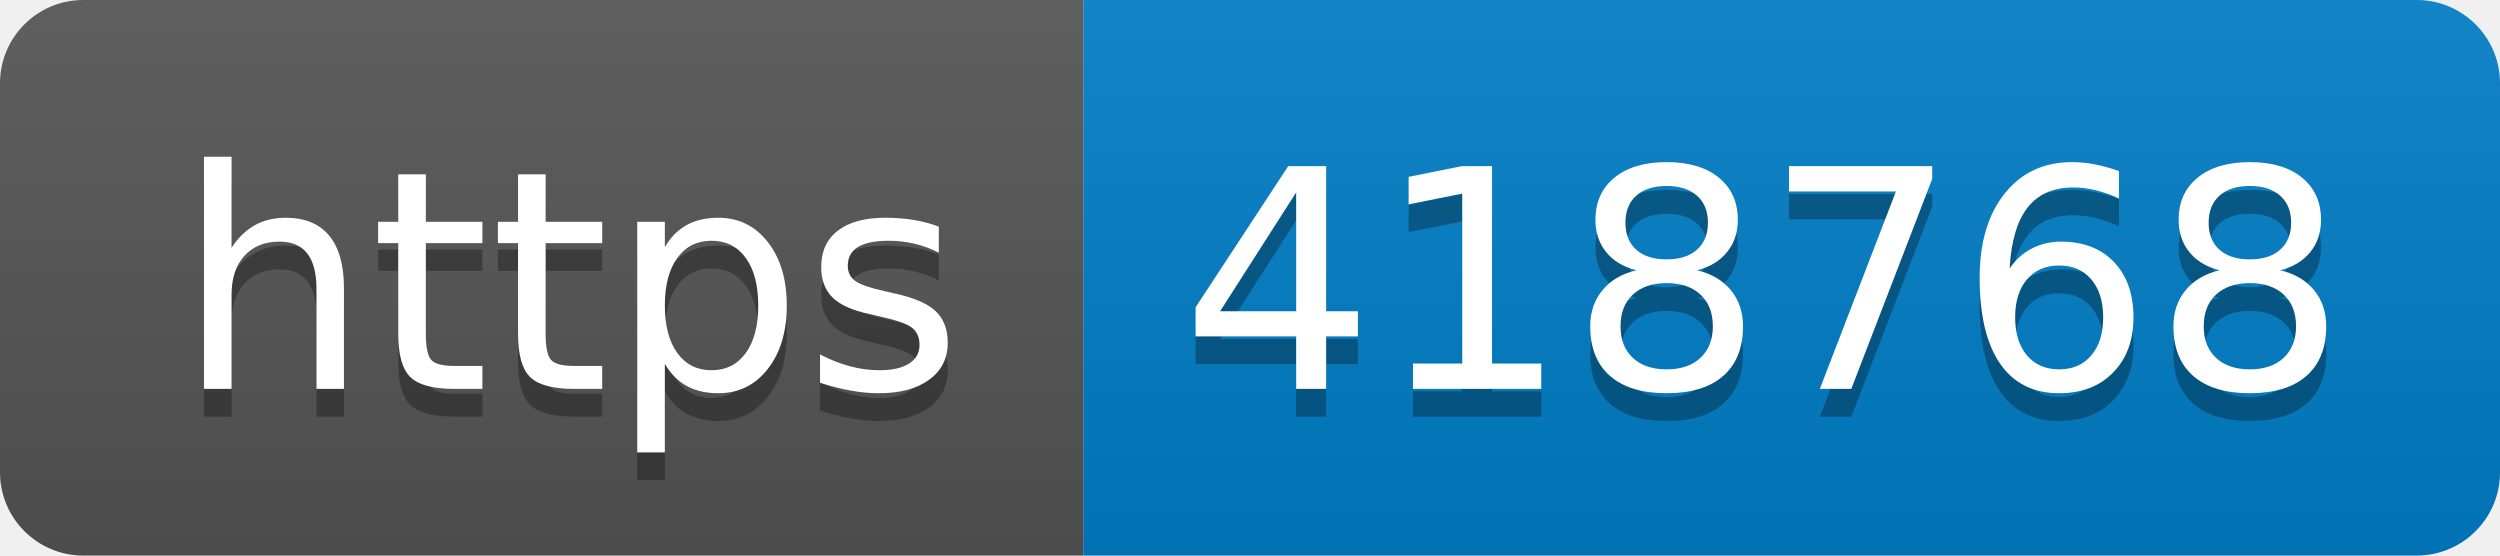
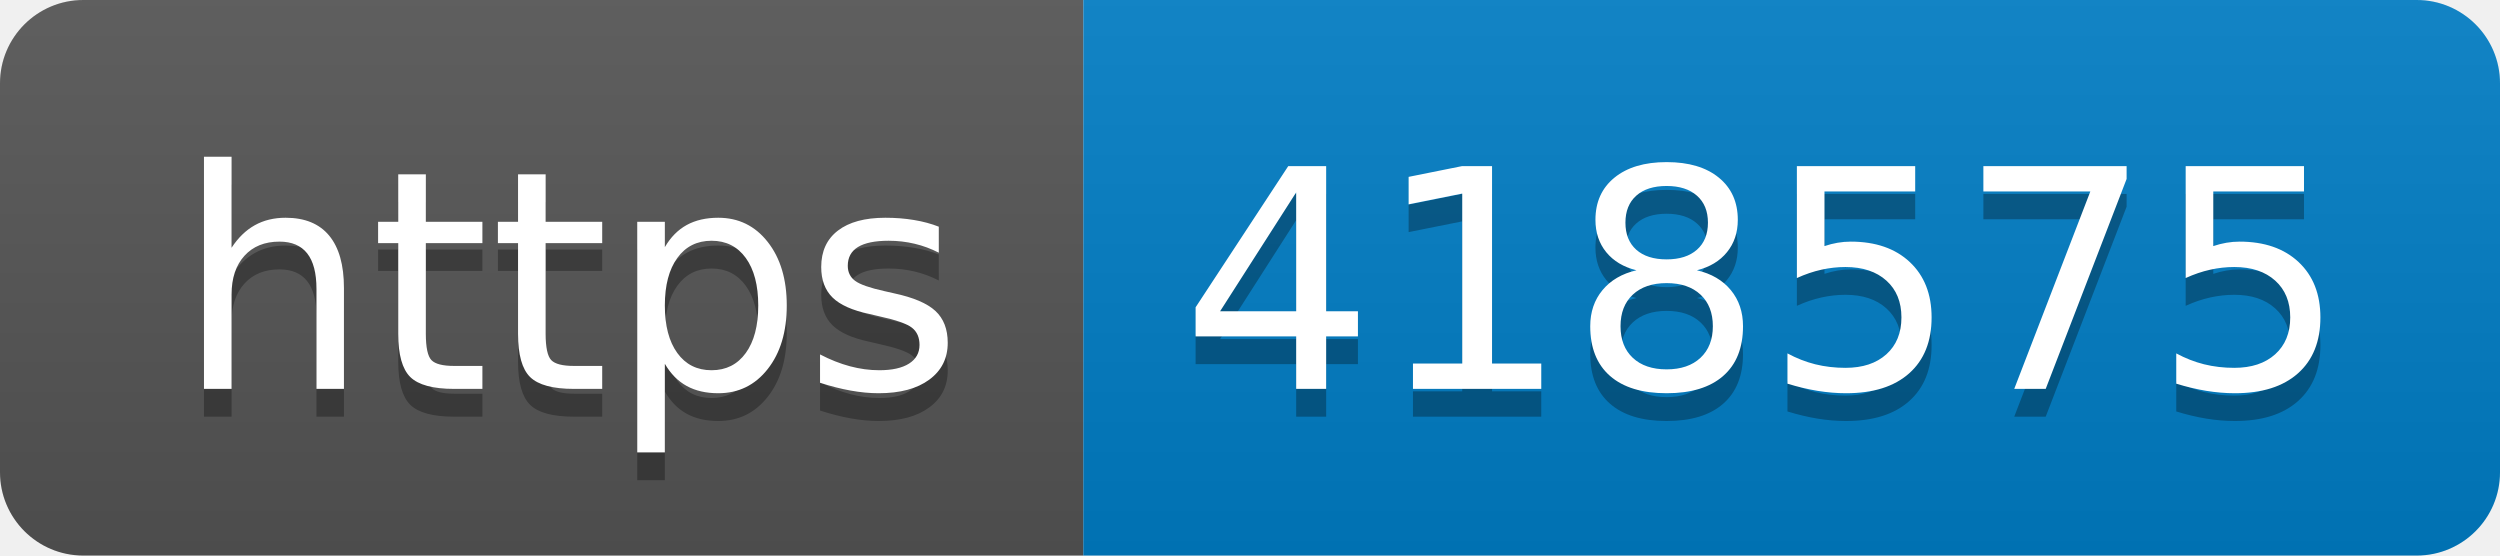
- <svg xmlns="http://www.w3.org/2000/svg" width="90" height="20" role="img" aria-label="https: 418768">
+ <svg xmlns="http://www.w3.org/2000/svg" width="90" height="20" role="img" aria-label="https: 418575">
  <linearGradient id="s" x2="0" y2="100%">
    <stop offset="0" stop-color="#bbb" stop-opacity=".1" />
    <stop offset="1" stop-opacity=".1" />
  </linearGradient>
  <clipPath id="r">
    <rect width="90" height="20" rx="3" fill="#fff" />
  </clipPath>
  <g clip-path="url(#r)">
    <rect width="39" height="20" fill="#555" />
    <rect x="39" width="51" height="20" fill="#007ec6" />
    <rect width="90" height="20" fill="url(#s)" />
  </g>
  <g fill="#fff" text-anchor="middle" font-family="Verdana,Geneva,DejaVu Sans,sans-serif" text-rendering="geometricPrecision" font-size="110">
    <text aria-hidden="true" x="205" y="150" fill="#010101" fill-opacity=".3" transform="scale(.1)" textLength="290">https</text>
    <text x="205" y="140" transform="scale(.1)" fill="#fff" textLength="290">https</text>
-     <text aria-hidden="true" x="635" y="150" fill="#010101" fill-opacity=".3" transform="scale(.1)" textLength="410">418768</text>
-     <text x="635" y="140" transform="scale(.1)" fill="#fff" textLength="410">418768</text>
+     <text aria-hidden="true" x="635" y="150" fill="#010101" fill-opacity=".3" transform="scale(.1)" textLength="410">418575</text>
+     <text x="635" y="140" transform="scale(.1)" fill="#fff" textLength="410">418575</text>
  </g>
</svg>
